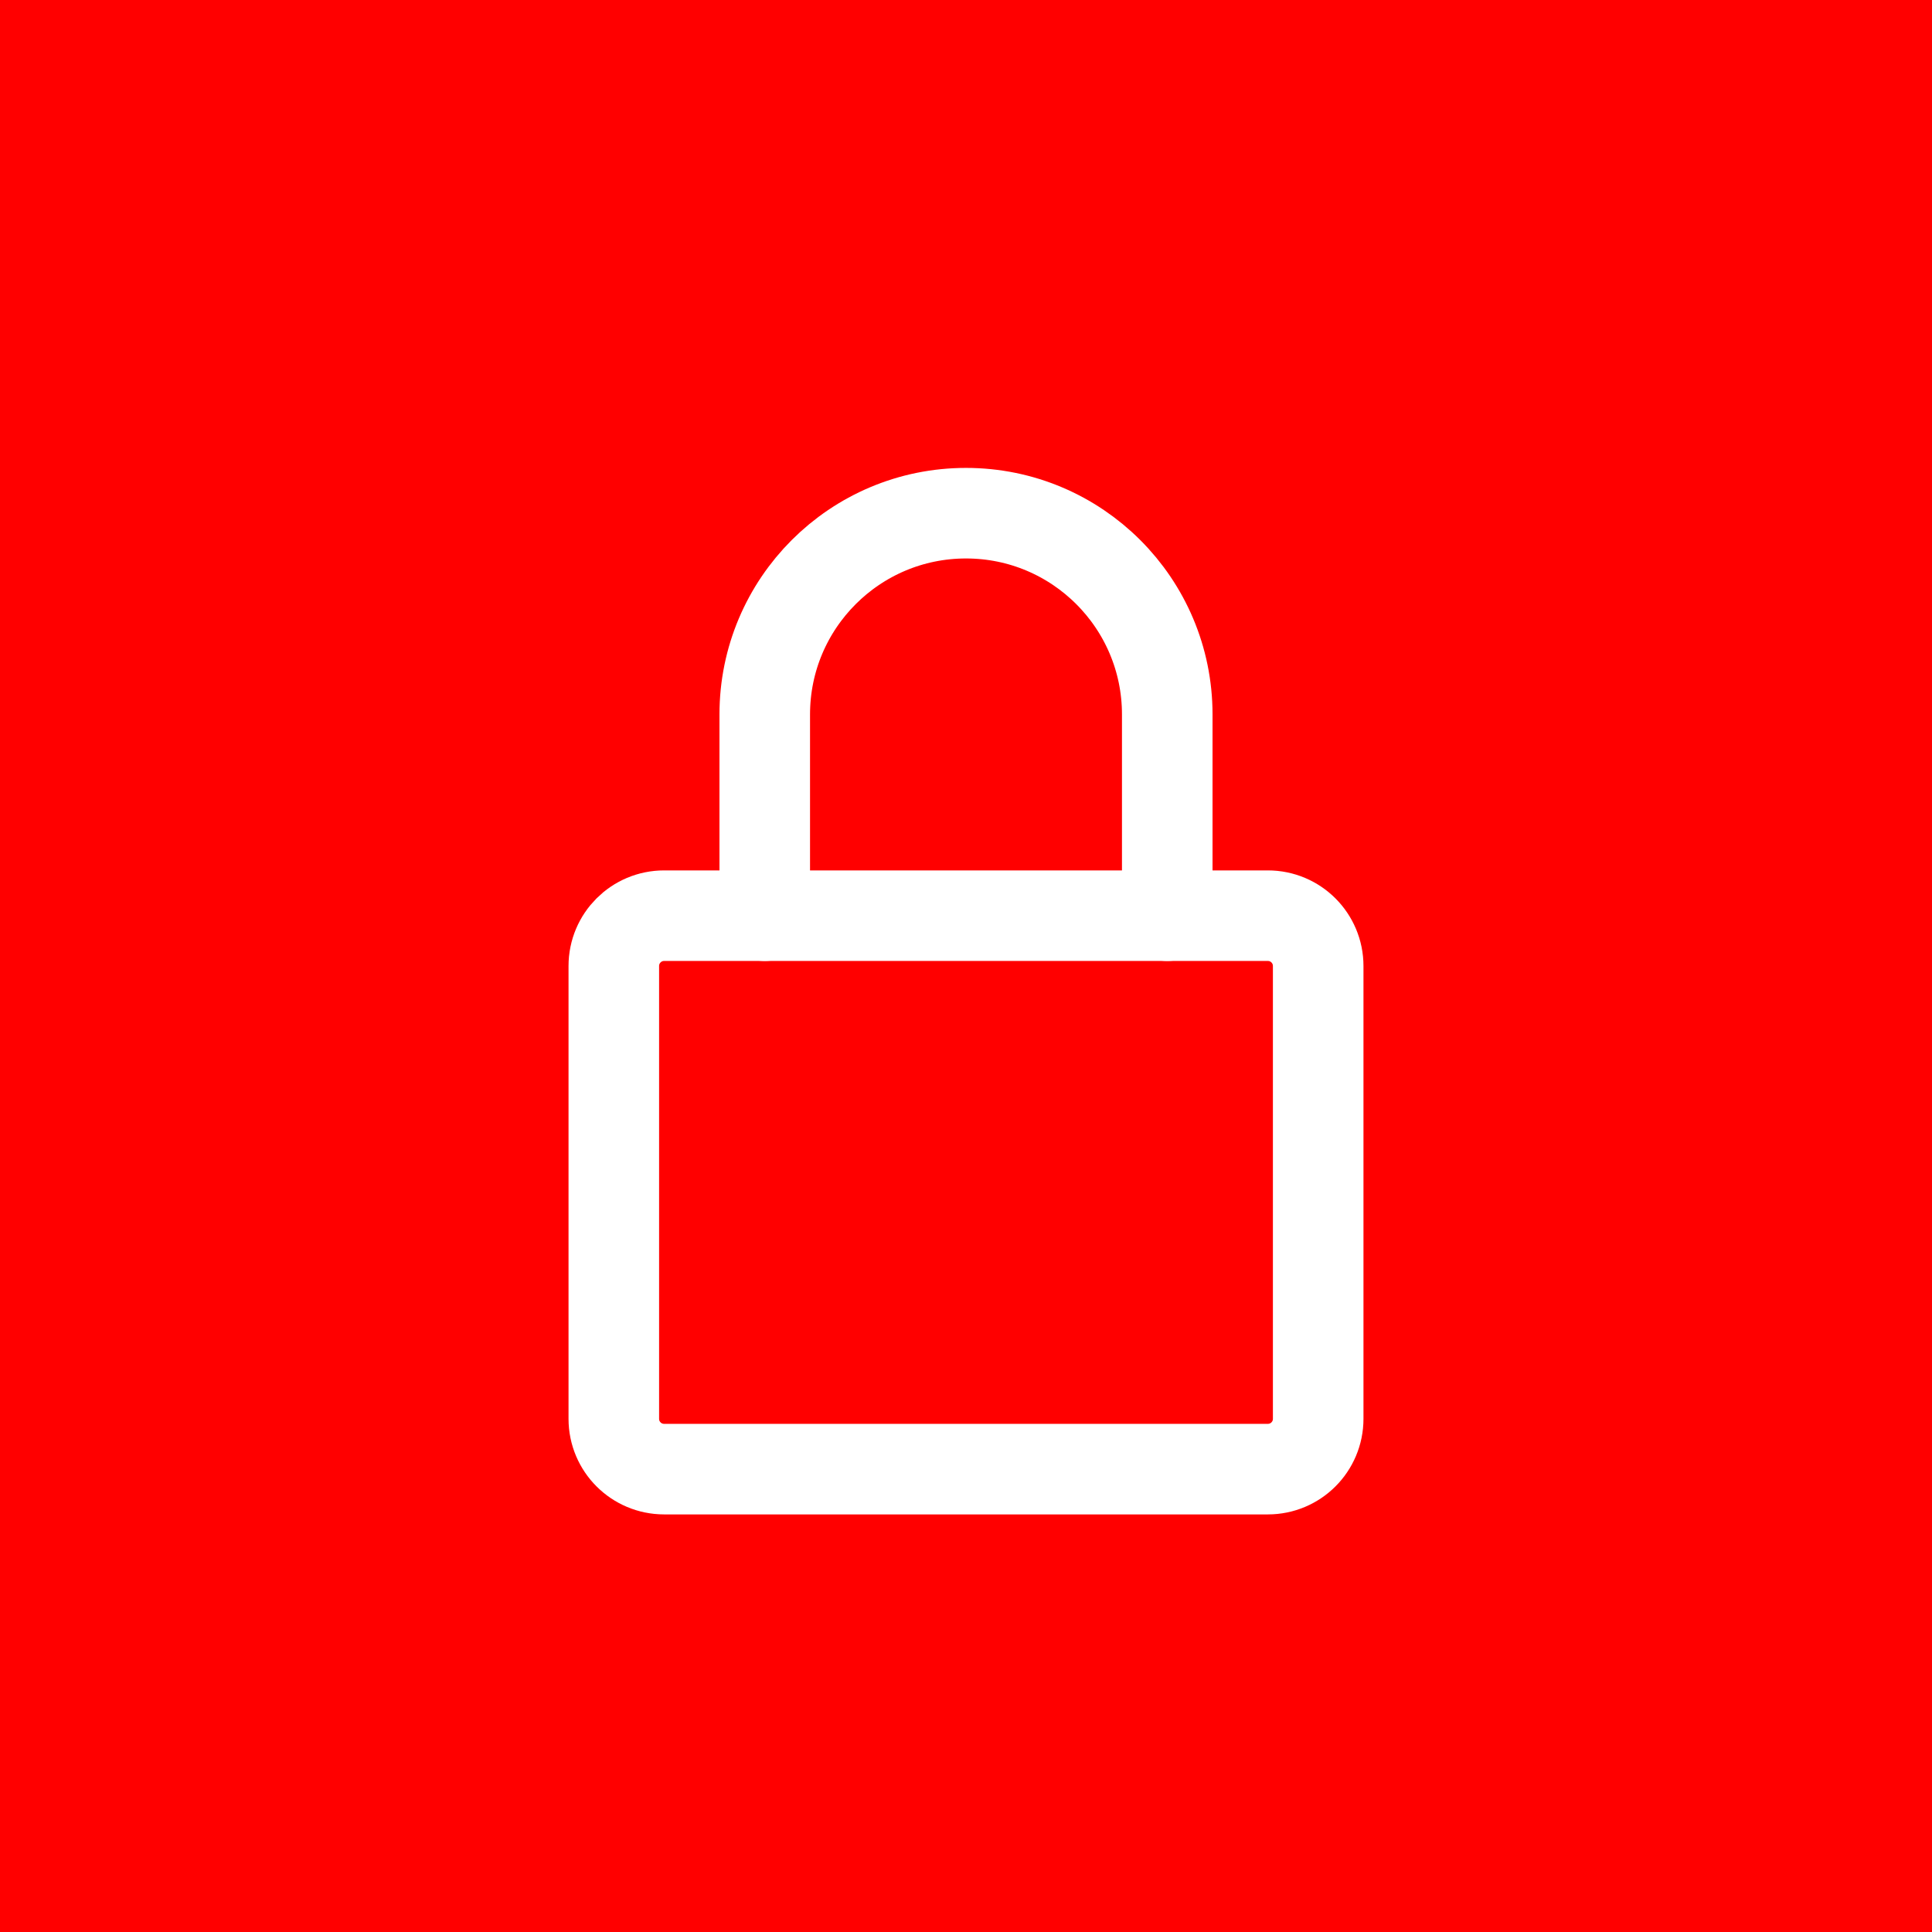
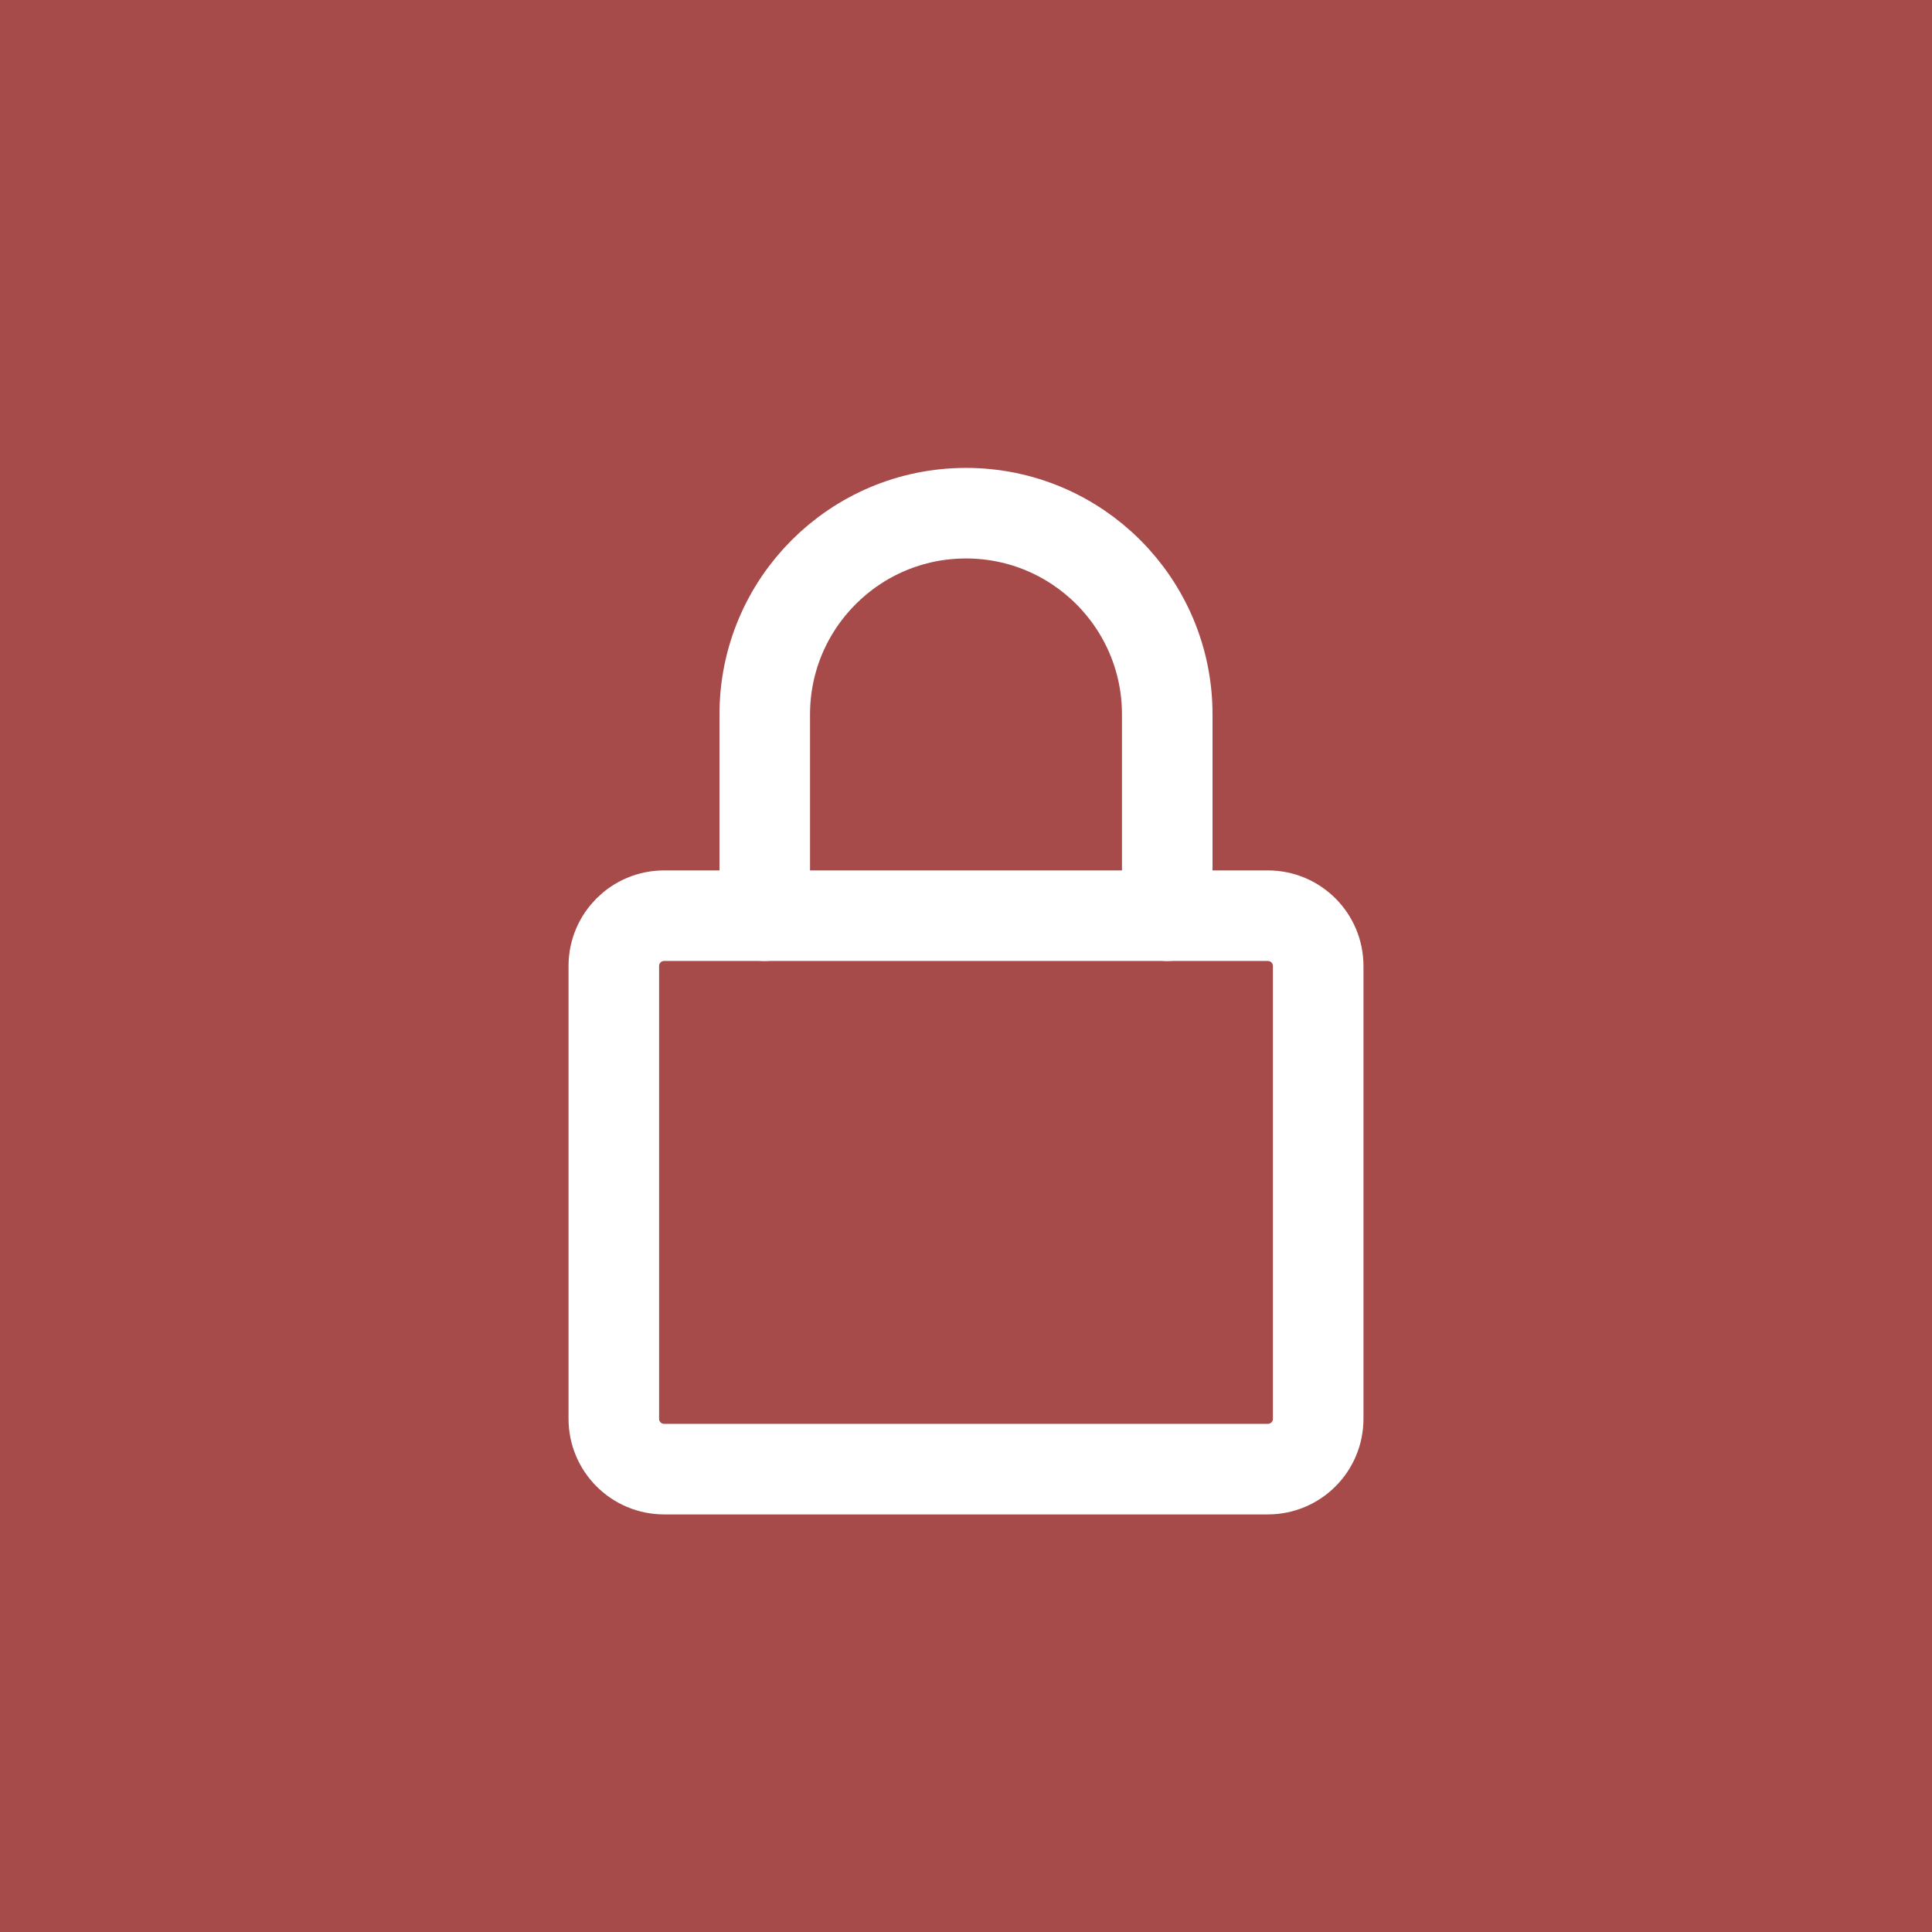
<svg xmlns="http://www.w3.org/2000/svg" width="48" height="48" viewBox="0 0 12.7 12.7" version="1.1">
  <defs />
-   <rect style="opacity:1;fill:#ff0000;fill-opacity:1;stroke-width:0.265;stop-color:#000000" width="12.7" height="12.7" x="0" y="0" />
+   <rect style="opacity:1;fill:#A74A4A;fill-opacity:1;stroke-width:0.265;stop-color:#000000" width="12.7" height="12.7" x="0" y="0" />
  <g style="fill:none;stroke:#ffffff;stroke-width:1.8;stroke-linecap:round;stroke-linejoin:round;stroke-opacity:1" transform="matrix(0.3307292,0,0,0.3307292,2.38125,2.38125)">
    <rect x="5" y="11" width="14" height="11" rx="1" />
    <path d="M 8,11 V 7 a 4,4 0 0 1 8,0 V 11" />
  </g>
</svg>
